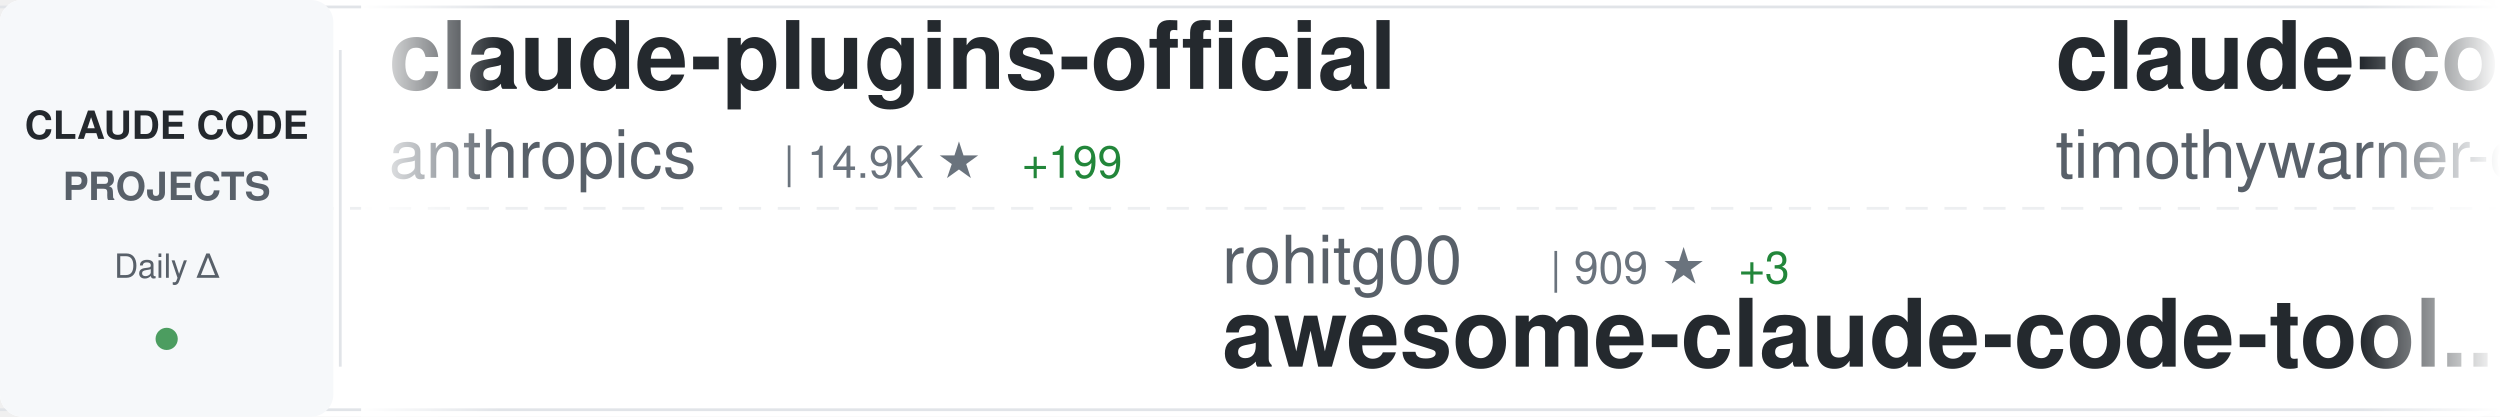
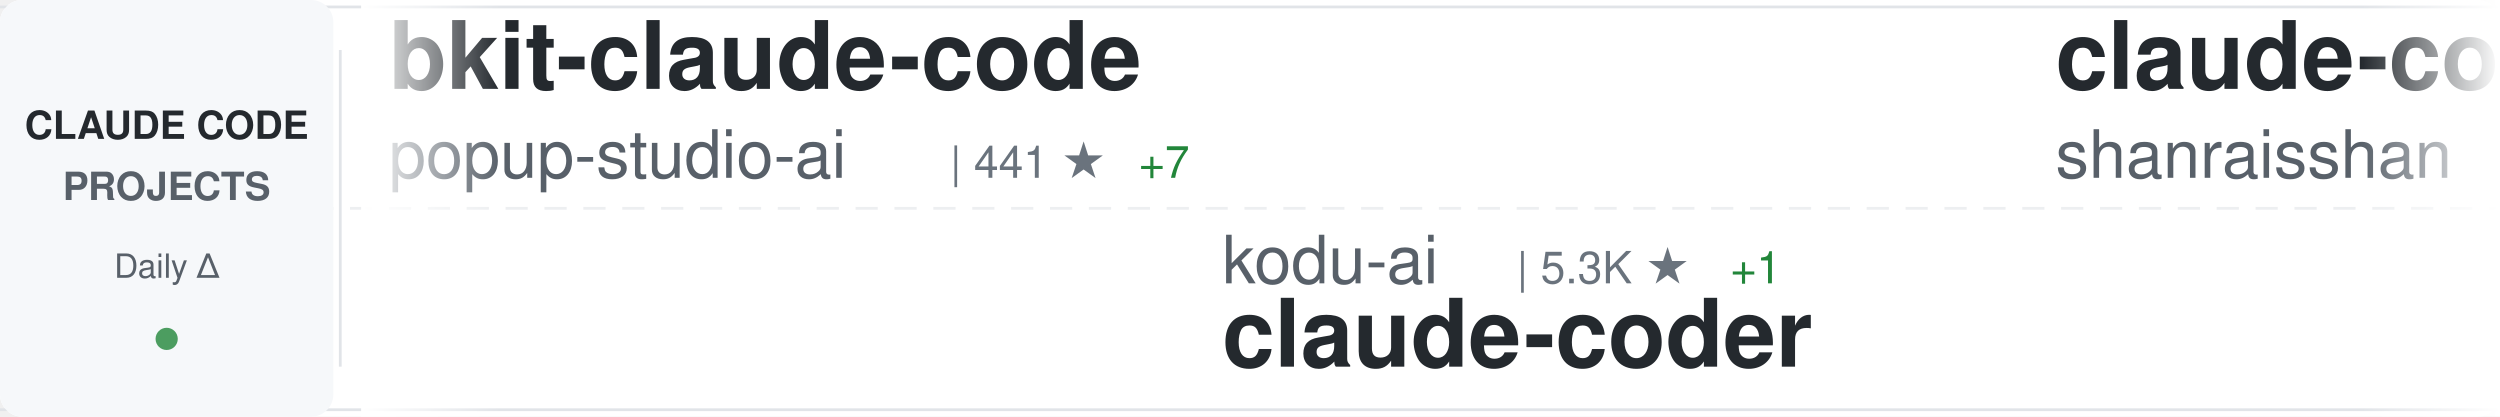
<svg xmlns="http://www.w3.org/2000/svg" width="900" height="150">
  <defs>
    <linearGradient id="awesomeLeftFade" x1="0%" y1="0%" x2="100%" y2="0%">
      <stop offset="0%" style="stop-color:#ffffff;stop-opacity:1" />
      <stop offset="100%" style="stop-color:#ffffff;stop-opacity:0" />
    </linearGradient>
    <linearGradient id="awesomeRightFade" x1="0%" y1="0%" x2="100%" y2="0%">
      <stop offset="0%" style="stop-color:#ffffff;stop-opacity:0" />
      <stop offset="100%" style="stop-color:#ffffff;stop-opacity:1" />
    </linearGradient>
  </defs>
  <rect width="900" height="150" fill="#ffffff" rx="8" />
  <rect x="0" y="2" width="900" height="1" fill="#e1e4e8" />
  <rect x="0" y="147" width="900" height="1" fill="#e1e4e8" />
  <line x1="0" y1="75" x2="900" y2="75" stroke="#e1e4e8" stroke-width="1" stroke-dasharray="8 6" opacity="0.6" />
  <rect x="0" y="0" width="120" height="150" fill="#f6f8fa" rx="8" />
  <text x="60" y="50" font-family="-apple-system, BlinkMacSystemFont, 'Segoe UI', Helvetica, Arial, sans-serif" font-size="14" font-weight="600" fill="#24292e" text-anchor="middle">CLAUDE CODE</text>
  <text x="60" y="72" font-family="-apple-system, BlinkMacSystemFont, 'Segoe UI', Helvetica, Arial, sans-serif" font-size="14" font-weight="600" fill="#586069" text-anchor="middle">PROJECTS</text>
  <text x="60" y="100" font-family="-apple-system, BlinkMacSystemFont, 'Segoe UI', Helvetica, Arial, sans-serif" font-size="12" font-weight="500" fill="#586069" text-anchor="middle">Daily Δ</text>
  <circle cx="60" cy="122" r="4" fill="#22863a" opacity="0.8" />
  <rect x="122" y="18" width="1" height="114" fill="#e1e4e8" />
  <clipPath id="awesomeTickerClip">
    <rect x="130" y="0" width="770" height="150" />
  </clipPath>
  <g clip-path="url(#awesomeTickerClip)">
    <g id="awesomeTickerItems">
      <animateTransform attributeName="transform" attributeType="XML" type="translate" from="0 0" to="-3000 0" dur="54s" repeatCount="indefinite" />
      <g transform="translate(0, 0)">
-         <text x="140" y="32" font-family="-apple-system, BlinkMacSystemFont, 'Segoe UI', Helvetica, Arial, sans-serif" font-size="34" font-weight="600" fill="#24292e">claude-plugins-official</text>
-         <text x="140" y="64" font-family="-apple-system, BlinkMacSystemFont, 'Segoe UI', Helvetica, Arial, sans-serif" font-size="24" font-weight="400" fill="#586069">anthropics</text>
-         <text x="282" y="64" font-family="-apple-system, BlinkMacSystemFont, 'Segoe UI', Helvetica, Arial, sans-serif" font-size="16" font-weight="500" fill="#6a737d">| 14.9K ★</text>
-         <text x="368" y="64" font-family="-apple-system, BlinkMacSystemFont, 'Segoe UI', Helvetica, Arial, sans-serif" font-size="16" font-weight="500" fill="#22863a"> +199</text>
+         <text x="140" y="32" font-family="-apple-system, BlinkMacSystemFont, 'Segoe UI', Helvetica, Arial, sans-serif" font-size="34" font-weight="600" fill="#24292e">bkit-claude-code</text>
+         <text x="140" y="64" font-family="-apple-system, BlinkMacSystemFont, 'Segoe UI', Helvetica, Arial, sans-serif" font-size="24" font-weight="400" fill="#586069">popup-studio-ai</text>
+         <text x="342" y="64" font-family="-apple-system, BlinkMacSystemFont, 'Segoe UI', Helvetica, Arial, sans-serif" font-size="16" font-weight="500" fill="#6a737d">| 441 ★</text>
+         <text x="410" y="64" font-family="-apple-system, BlinkMacSystemFont, 'Segoe UI', Helvetica, Arial, sans-serif" font-size="16" font-weight="500" fill="#22863a"> +7</text>
      </g>
      <g transform="translate(300, 0)">
-         <text x="140" y="102" font-family="-apple-system, BlinkMacSystemFont, 'Segoe UI', Helvetica, Arial, sans-serif" font-size="24" font-weight="400" fill="#586069">rohitg00</text>
-         <text x="258" y="102" font-family="-apple-system, BlinkMacSystemFont, 'Segoe UI', Helvetica, Arial, sans-serif" font-size="16" font-weight="500" fill="#6a737d">| 909 ★</text>
-         <text x="326" y="102" font-family="-apple-system, BlinkMacSystemFont, 'Segoe UI', Helvetica, Arial, sans-serif" font-size="16" font-weight="500" fill="#22863a"> +3</text>
-         <text x="140" y="132" font-family="-apple-system, BlinkMacSystemFont, 'Segoe UI', Helvetica, Arial, sans-serif" font-size="34" font-weight="600" fill="#24292e">awesome-claude-code-tool...</text>
+         <text x="140" y="102" font-family="-apple-system, BlinkMacSystemFont, 'Segoe UI', Helvetica, Arial, sans-serif" font-size="24" font-weight="400" fill="#586069">kodu-ai</text>
+         <text x="246" y="102" font-family="-apple-system, BlinkMacSystemFont, 'Segoe UI', Helvetica, Arial, sans-serif" font-size="16" font-weight="500" fill="#6a737d">| 5.3K ★</text>
+         <text x="323" y="102" font-family="-apple-system, BlinkMacSystemFont, 'Segoe UI', Helvetica, Arial, sans-serif" font-size="16" font-weight="500" fill="#22863a"> +1</text>
+         <text x="140" y="132" font-family="-apple-system, BlinkMacSystemFont, 'Segoe UI', Helvetica, Arial, sans-serif" font-size="34" font-weight="600" fill="#24292e">claude-coder</text>
      </g>
      <g transform="translate(600, 0)">
-         <text x="140" y="32" font-family="-apple-system, BlinkMacSystemFont, 'Segoe UI', Helvetica, Arial, sans-serif" font-size="34" font-weight="600" fill="#24292e">claude-code</text>
-         <text x="140" y="64" font-family="-apple-system, BlinkMacSystemFont, 'Segoe UI', Helvetica, Arial, sans-serif" font-size="24" font-weight="400" fill="#586069">timothywarner-org</text>
-         <text x="366" y="64" font-family="-apple-system, BlinkMacSystemFont, 'Segoe UI', Helvetica, Arial, sans-serif" font-size="16" font-weight="500" fill="#6a737d">| 204 ★</text>
-       </g>
-       <g transform="translate(900, 0)">
-         <text x="140" y="102" font-family="-apple-system, BlinkMacSystemFont, 'Segoe UI', Helvetica, Arial, sans-serif" font-size="24" font-weight="400" fill="#586069">Donchitos</text>
-         <text x="270" y="102" font-family="-apple-system, BlinkMacSystemFont, 'Segoe UI', Helvetica, Arial, sans-serif" font-size="16" font-weight="500" fill="#6a737d">| 6.2K ★</text>
-         <text x="347" y="102" font-family="-apple-system, BlinkMacSystemFont, 'Segoe UI', Helvetica, Arial, sans-serif" font-size="16" font-weight="500" fill="#22863a"> +1.1K</text>
-         <text x="140" y="132" font-family="-apple-system, BlinkMacSystemFont, 'Segoe UI', Helvetica, Arial, sans-serif" font-size="34" font-weight="600" fill="#24292e">Claude-Code-Game-Studios</text>
-       </g>
-       <g transform="translate(1200, 0)">
-         <text x="140" y="32" font-family="-apple-system, BlinkMacSystemFont, 'Segoe UI', Helvetica, Arial, sans-serif" font-size="34" font-weight="600" fill="#24292e">cc-switch</text>
-         <text x="140" y="64" font-family="-apple-system, BlinkMacSystemFont, 'Segoe UI', Helvetica, Arial, sans-serif" font-size="24" font-weight="400" fill="#586069">farion1231</text>
-         <text x="282" y="64" font-family="-apple-system, BlinkMacSystemFont, 'Segoe UI', Helvetica, Arial, sans-serif" font-size="16" font-weight="500" fill="#6a737d">| 34.0K ★</text>
-         <text x="368" y="64" font-family="-apple-system, BlinkMacSystemFont, 'Segoe UI', Helvetica, Arial, sans-serif" font-size="16" font-weight="500" fill="#22863a"> +548</text>
-       </g>
-       <g transform="translate(1500, 0)">
-         <text x="140" y="102" font-family="-apple-system, BlinkMacSystemFont, 'Segoe UI', Helvetica, Arial, sans-serif" font-size="24" font-weight="400" fill="#586069">0xfurai</text>
-         <text x="246" y="102" font-family="-apple-system, BlinkMacSystemFont, 'Segoe UI', Helvetica, Arial, sans-serif" font-size="16" font-weight="500" fill="#6a737d">| 797 ★</text>
-         <text x="314" y="102" font-family="-apple-system, BlinkMacSystemFont, 'Segoe UI', Helvetica, Arial, sans-serif" font-size="16" font-weight="500" fill="#22863a"> +1</text>
-         <text x="140" y="132" font-family="-apple-system, BlinkMacSystemFont, 'Segoe UI', Helvetica, Arial, sans-serif" font-size="34" font-weight="600" fill="#24292e">claude-code-subagents</text>
-       </g>
-       <g transform="translate(1800, 0)">
-         <text x="140" y="32" font-family="-apple-system, BlinkMacSystemFont, 'Segoe UI', Helvetica, Arial, sans-serif" font-size="34" font-weight="600" fill="#24292e">idea-claude-code-gui</text>
-         <text x="140" y="64" font-family="-apple-system, BlinkMacSystemFont, 'Segoe UI', Helvetica, Arial, sans-serif" font-size="24" font-weight="400" fill="#586069">zhukunpenglinyutong</text>
-         <text x="390" y="64" font-family="-apple-system, BlinkMacSystemFont, 'Segoe UI', Helvetica, Arial, sans-serif" font-size="16" font-weight="500" fill="#6a737d">| 2.2K ★</text>
-         <text x="467" y="64" font-family="-apple-system, BlinkMacSystemFont, 'Segoe UI', Helvetica, Arial, sans-serif" font-size="16" font-weight="500" fill="#22863a"> +40</text>
-       </g>
-       <g transform="translate(2100, 0)">
-         <text x="140" y="102" font-family="-apple-system, BlinkMacSystemFont, 'Segoe UI', Helvetica, Arial, sans-serif" font-size="24" font-weight="400" fill="#586069">anthropics</text>
-         <text x="282" y="102" font-family="-apple-system, BlinkMacSystemFont, 'Segoe UI', Helvetica, Arial, sans-serif" font-size="16" font-weight="500" fill="#6a737d">| 1.9K ★</text>
-         <text x="359" y="102" font-family="-apple-system, BlinkMacSystemFont, 'Segoe UI', Helvetica, Arial, sans-serif" font-size="16" font-weight="500" fill="#22863a"> +78</text>
-         <text x="140" y="132" font-family="-apple-system, BlinkMacSystemFont, 'Segoe UI', Helvetica, Arial, sans-serif" font-size="34" font-weight="600" fill="#24292e">claude-agent-sdk-demos</text>
-       </g>
-       <g transform="translate(2400, 0)">
        <text x="140" y="32" font-family="-apple-system, BlinkMacSystemFont, 'Segoe UI', Helvetica, Arial, sans-serif" font-size="34" font-weight="600" fill="#24292e">claude-code-best-practic...</text>
        <text x="140" y="64" font-family="-apple-system, BlinkMacSystemFont, 'Segoe UI', Helvetica, Arial, sans-serif" font-size="24" font-weight="400" fill="#586069">shanraisshan</text>
        <text x="306" y="64" font-family="-apple-system, BlinkMacSystemFont, 'Segoe UI', Helvetica, Arial, sans-serif" font-size="16" font-weight="500" fill="#6a737d">| 22.4K ★</text>
-         <text x="392" y="64" font-family="-apple-system, BlinkMacSystemFont, 'Segoe UI', Helvetica, Arial, sans-serif" font-size="16" font-weight="500" fill="#22863a"> +351</text>
+         <text x="392" y="64" font-family="-apple-system, BlinkMacSystemFont, 'Segoe UI', Helvetica, Arial, sans-serif" font-size="16" font-weight="500" fill="#22863a"> +353</text>
+       </g>
+       <g transform="translate(900, 0)">
+         <text x="140" y="102" font-family="-apple-system, BlinkMacSystemFont, 'Segoe UI', Helvetica, Arial, sans-serif" font-size="24" font-weight="400" fill="#586069">Njengah</text>
+         <text x="246" y="102" font-family="-apple-system, BlinkMacSystemFont, 'Segoe UI', Helvetica, Arial, sans-serif" font-size="16" font-weight="500" fill="#6a737d">| 1.5K ★</text>
+         <text x="323" y="102" font-family="-apple-system, BlinkMacSystemFont, 'Segoe UI', Helvetica, Arial, sans-serif" font-size="16" font-weight="500" fill="#22863a"> +5</text>
+         <text x="140" y="132" font-family="-apple-system, BlinkMacSystemFont, 'Segoe UI', Helvetica, Arial, sans-serif" font-size="34" font-weight="600" fill="#24292e">claude-code-cheat-sheet</text>
+       </g>
+       <g transform="translate(1200, 0)">
+         <text x="140" y="32" font-family="-apple-system, BlinkMacSystemFont, 'Segoe UI', Helvetica, Arial, sans-serif" font-size="34" font-weight="600" fill="#24292e">claude-code-subagents</text>
+         <text x="140" y="64" font-family="-apple-system, BlinkMacSystemFont, 'Segoe UI', Helvetica, Arial, sans-serif" font-size="24" font-weight="400" fill="#586069">0xfurai</text>
+         <text x="246" y="64" font-family="-apple-system, BlinkMacSystemFont, 'Segoe UI', Helvetica, Arial, sans-serif" font-size="16" font-weight="500" fill="#6a737d">| 798 ★</text>
+         <text x="314" y="64" font-family="-apple-system, BlinkMacSystemFont, 'Segoe UI', Helvetica, Arial, sans-serif" font-size="16" font-weight="500" fill="#22863a"> +1</text>
+       </g>
+       <g transform="translate(1500, 0)">
+         <text x="140" y="102" font-family="-apple-system, BlinkMacSystemFont, 'Segoe UI', Helvetica, Arial, sans-serif" font-size="24" font-weight="400" fill="#586069">sugyan</text>
+         <text x="234" y="102" font-family="-apple-system, BlinkMacSystemFont, 'Segoe UI', Helvetica, Arial, sans-serif" font-size="16" font-weight="500" fill="#6a737d">| 983 ★</text>
+         <text x="302" y="102" font-family="-apple-system, BlinkMacSystemFont, 'Segoe UI', Helvetica, Arial, sans-serif" font-size="16" font-weight="500" fill="#22863a"> +3</text>
+         <text x="140" y="132" font-family="-apple-system, BlinkMacSystemFont, 'Segoe UI', Helvetica, Arial, sans-serif" font-size="34" font-weight="600" fill="#24292e">claude-code-webui</text>
+       </g>
+       <g transform="translate(1800, 0)">
+         <text x="140" y="32" font-family="-apple-system, BlinkMacSystemFont, 'Segoe UI', Helvetica, Arial, sans-serif" font-size="34" font-weight="600" fill="#24292e">ralph</text>
+         <text x="140" y="64" font-family="-apple-system, BlinkMacSystemFont, 'Segoe UI', Helvetica, Arial, sans-serif" font-size="24" font-weight="400" fill="#586069">snarktank</text>
+         <text x="270" y="64" font-family="-apple-system, BlinkMacSystemFont, 'Segoe UI', Helvetica, Arial, sans-serif" font-size="16" font-weight="500" fill="#6a737d">| 13.8K ★</text>
+         <text x="356" y="64" font-family="-apple-system, BlinkMacSystemFont, 'Segoe UI', Helvetica, Arial, sans-serif" font-size="16" font-weight="500" fill="#22863a"> +74</text>
+       </g>
+       <g transform="translate(2100, 0)">
+         <text x="140" y="102" font-family="-apple-system, BlinkMacSystemFont, 'Segoe UI', Helvetica, Arial, sans-serif" font-size="24" font-weight="400" fill="#586069">simonw</text>
+         <text x="234" y="102" font-family="-apple-system, BlinkMacSystemFont, 'Segoe UI', Helvetica, Arial, sans-serif" font-size="16" font-weight="500" fill="#6a737d">| 1.3K ★</text>
+         <text x="311" y="102" font-family="-apple-system, BlinkMacSystemFont, 'Segoe UI', Helvetica, Arial, sans-serif" font-size="16" font-weight="500" fill="#22863a"> +103</text>
+         <text x="140" y="132" font-family="-apple-system, BlinkMacSystemFont, 'Segoe UI', Helvetica, Arial, sans-serif" font-size="34" font-weight="600" fill="#24292e">claude-code-transcripts</text>
+       </g>
+       <g transform="translate(2400, 0)">
+         <text x="140" y="32" font-family="-apple-system, BlinkMacSystemFont, 'Segoe UI', Helvetica, Arial, sans-serif" font-size="34" font-weight="600" fill="#24292e">openskills</text>
+         <text x="140" y="64" font-family="-apple-system, BlinkMacSystemFont, 'Segoe UI', Helvetica, Arial, sans-serif" font-size="24" font-weight="400" fill="#586069">numman-ali</text>
+         <text x="282" y="64" font-family="-apple-system, BlinkMacSystemFont, 'Segoe UI', Helvetica, Arial, sans-serif" font-size="16" font-weight="500" fill="#6a737d">| 9.3K ★</text>
+         <text x="359" y="64" font-family="-apple-system, BlinkMacSystemFont, 'Segoe UI', Helvetica, Arial, sans-serif" font-size="16" font-weight="500" fill="#22863a"> +22</text>
      </g>
      <g transform="translate(2700, 0)">
-         <text x="140" y="102" font-family="-apple-system, BlinkMacSystemFont, 'Segoe UI', Helvetica, Arial, sans-serif" font-size="24" font-weight="400" fill="#586069">shareAI-lab</text>
-         <text x="294" y="102" font-family="-apple-system, BlinkMacSystemFont, 'Segoe UI', Helvetica, Arial, sans-serif" font-size="16" font-weight="500" fill="#6a737d">| 39.9K ★</text>
-         <text x="380" y="102" font-family="-apple-system, BlinkMacSystemFont, 'Segoe UI', Helvetica, Arial, sans-serif" font-size="16" font-weight="500" fill="#22863a"> +1.1K</text>
-         <text x="140" y="132" font-family="-apple-system, BlinkMacSystemFont, 'Segoe UI', Helvetica, Arial, sans-serif" font-size="34" font-weight="600" fill="#24292e">learn-claude-code</text>
+         <text x="140" y="102" font-family="-apple-system, BlinkMacSystemFont, 'Segoe UI', Helvetica, Arial, sans-serif" font-size="24" font-weight="400" fill="#586069">anthropics</text>
+         <text x="282" y="102" font-family="-apple-system, BlinkMacSystemFont, 'Segoe UI', Helvetica, Arial, sans-serif" font-size="16" font-weight="500" fill="#6a737d">| 5.9K ★</text>
+         <text x="359" y="102" font-family="-apple-system, BlinkMacSystemFont, 'Segoe UI', Helvetica, Arial, sans-serif" font-size="16" font-weight="500" fill="#22863a"> +92</text>
+         <text x="140" y="132" font-family="-apple-system, BlinkMacSystemFont, 'Segoe UI', Helvetica, Arial, sans-serif" font-size="34" font-weight="600" fill="#24292e">claude-agent-sdk-python</text>
      </g>
      <g transform="translate(3000, 0)">
-         <text x="140" y="32" font-family="-apple-system, BlinkMacSystemFont, 'Segoe UI', Helvetica, Arial, sans-serif" font-size="34" font-weight="600" fill="#24292e">claude-plugins-official</text>
-         <text x="140" y="64" font-family="-apple-system, BlinkMacSystemFont, 'Segoe UI', Helvetica, Arial, sans-serif" font-size="24" font-weight="400" fill="#586069">anthropics</text>
-         <text x="282" y="64" font-family="-apple-system, BlinkMacSystemFont, 'Segoe UI', Helvetica, Arial, sans-serif" font-size="16" font-weight="500" fill="#6a737d">| 14.9K ★</text>
-         <text x="368" y="64" font-family="-apple-system, BlinkMacSystemFont, 'Segoe UI', Helvetica, Arial, sans-serif" font-size="16" font-weight="500" fill="#22863a"> +199</text>
+         <text x="140" y="32" font-family="-apple-system, BlinkMacSystemFont, 'Segoe UI', Helvetica, Arial, sans-serif" font-size="34" font-weight="600" fill="#24292e">bkit-claude-code</text>
+         <text x="140" y="64" font-family="-apple-system, BlinkMacSystemFont, 'Segoe UI', Helvetica, Arial, sans-serif" font-size="24" font-weight="400" fill="#586069">popup-studio-ai</text>
+         <text x="342" y="64" font-family="-apple-system, BlinkMacSystemFont, 'Segoe UI', Helvetica, Arial, sans-serif" font-size="16" font-weight="500" fill="#6a737d">| 441 ★</text>
+         <text x="410" y="64" font-family="-apple-system, BlinkMacSystemFont, 'Segoe UI', Helvetica, Arial, sans-serif" font-size="16" font-weight="500" fill="#22863a"> +7</text>
      </g>
      <g transform="translate(3300, 0)">
-         <text x="140" y="102" font-family="-apple-system, BlinkMacSystemFont, 'Segoe UI', Helvetica, Arial, sans-serif" font-size="24" font-weight="400" fill="#586069">rohitg00</text>
-         <text x="258" y="102" font-family="-apple-system, BlinkMacSystemFont, 'Segoe UI', Helvetica, Arial, sans-serif" font-size="16" font-weight="500" fill="#6a737d">| 909 ★</text>
-         <text x="326" y="102" font-family="-apple-system, BlinkMacSystemFont, 'Segoe UI', Helvetica, Arial, sans-serif" font-size="16" font-weight="500" fill="#22863a"> +3</text>
-         <text x="140" y="132" font-family="-apple-system, BlinkMacSystemFont, 'Segoe UI', Helvetica, Arial, sans-serif" font-size="34" font-weight="600" fill="#24292e">awesome-claude-code-tool...</text>
+         <text x="140" y="102" font-family="-apple-system, BlinkMacSystemFont, 'Segoe UI', Helvetica, Arial, sans-serif" font-size="24" font-weight="400" fill="#586069">kodu-ai</text>
+         <text x="246" y="102" font-family="-apple-system, BlinkMacSystemFont, 'Segoe UI', Helvetica, Arial, sans-serif" font-size="16" font-weight="500" fill="#6a737d">| 5.3K ★</text>
+         <text x="323" y="102" font-family="-apple-system, BlinkMacSystemFont, 'Segoe UI', Helvetica, Arial, sans-serif" font-size="16" font-weight="500" fill="#22863a"> +1</text>
+         <text x="140" y="132" font-family="-apple-system, BlinkMacSystemFont, 'Segoe UI', Helvetica, Arial, sans-serif" font-size="34" font-weight="600" fill="#24292e">claude-coder</text>
      </g>
      <g transform="translate(3600, 0)">
-         <text x="140" y="32" font-family="-apple-system, BlinkMacSystemFont, 'Segoe UI', Helvetica, Arial, sans-serif" font-size="34" font-weight="600" fill="#24292e">claude-code</text>
-         <text x="140" y="64" font-family="-apple-system, BlinkMacSystemFont, 'Segoe UI', Helvetica, Arial, sans-serif" font-size="24" font-weight="400" fill="#586069">timothywarner-org</text>
-         <text x="366" y="64" font-family="-apple-system, BlinkMacSystemFont, 'Segoe UI', Helvetica, Arial, sans-serif" font-size="16" font-weight="500" fill="#6a737d">| 204 ★</text>
+         <text x="140" y="32" font-family="-apple-system, BlinkMacSystemFont, 'Segoe UI', Helvetica, Arial, sans-serif" font-size="34" font-weight="600" fill="#24292e">claude-code-best-practic...</text>
+         <text x="140" y="64" font-family="-apple-system, BlinkMacSystemFont, 'Segoe UI', Helvetica, Arial, sans-serif" font-size="24" font-weight="400" fill="#586069">shanraisshan</text>
+         <text x="306" y="64" font-family="-apple-system, BlinkMacSystemFont, 'Segoe UI', Helvetica, Arial, sans-serif" font-size="16" font-weight="500" fill="#6a737d">| 22.4K ★</text>
+         <text x="392" y="64" font-family="-apple-system, BlinkMacSystemFont, 'Segoe UI', Helvetica, Arial, sans-serif" font-size="16" font-weight="500" fill="#22863a"> +353</text>
      </g>
      <g transform="translate(3900, 0)">
-         <text x="140" y="102" font-family="-apple-system, BlinkMacSystemFont, 'Segoe UI', Helvetica, Arial, sans-serif" font-size="24" font-weight="400" fill="#586069">Donchitos</text>
-         <text x="270" y="102" font-family="-apple-system, BlinkMacSystemFont, 'Segoe UI', Helvetica, Arial, sans-serif" font-size="16" font-weight="500" fill="#6a737d">| 6.2K ★</text>
-         <text x="347" y="102" font-family="-apple-system, BlinkMacSystemFont, 'Segoe UI', Helvetica, Arial, sans-serif" font-size="16" font-weight="500" fill="#22863a"> +1.1K</text>
-         <text x="140" y="132" font-family="-apple-system, BlinkMacSystemFont, 'Segoe UI', Helvetica, Arial, sans-serif" font-size="34" font-weight="600" fill="#24292e">Claude-Code-Game-Studios</text>
+         <text x="140" y="102" font-family="-apple-system, BlinkMacSystemFont, 'Segoe UI', Helvetica, Arial, sans-serif" font-size="24" font-weight="400" fill="#586069">Njengah</text>
+         <text x="246" y="102" font-family="-apple-system, BlinkMacSystemFont, 'Segoe UI', Helvetica, Arial, sans-serif" font-size="16" font-weight="500" fill="#6a737d">| 1.5K ★</text>
+         <text x="323" y="102" font-family="-apple-system, BlinkMacSystemFont, 'Segoe UI', Helvetica, Arial, sans-serif" font-size="16" font-weight="500" fill="#22863a"> +5</text>
+         <text x="140" y="132" font-family="-apple-system, BlinkMacSystemFont, 'Segoe UI', Helvetica, Arial, sans-serif" font-size="34" font-weight="600" fill="#24292e">claude-code-cheat-sheet</text>
      </g>
    </g>
  </g>
  <rect x="130" y="0" width="50" height="150" fill="url(#awesomeLeftFade)" />
  <rect x="850" y="0" width="50" height="150" fill="url(#awesomeRightFade)" />
</svg>
